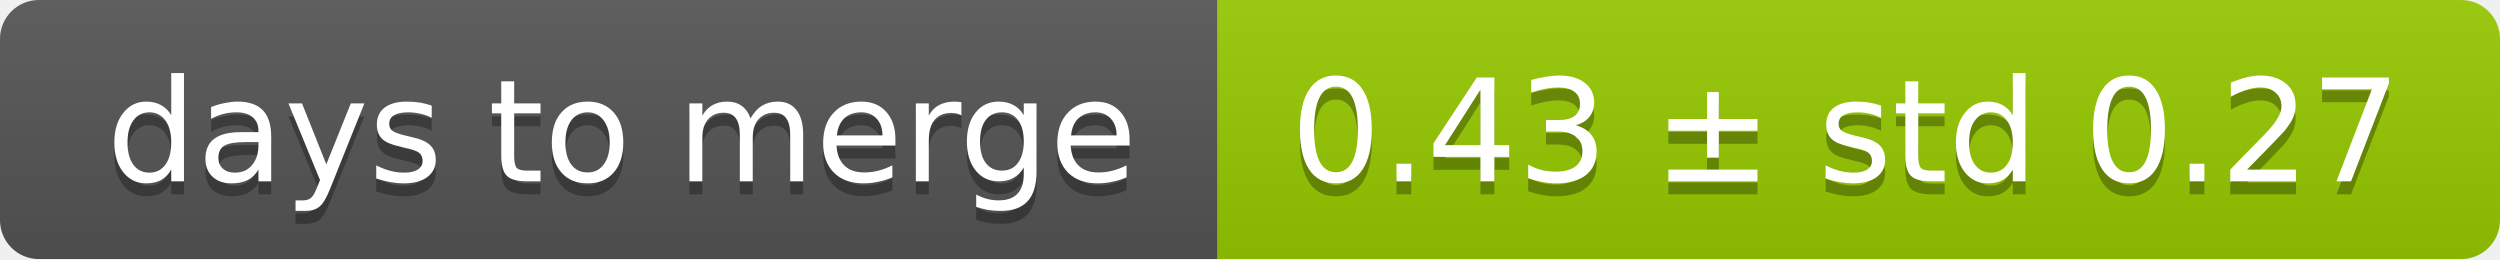
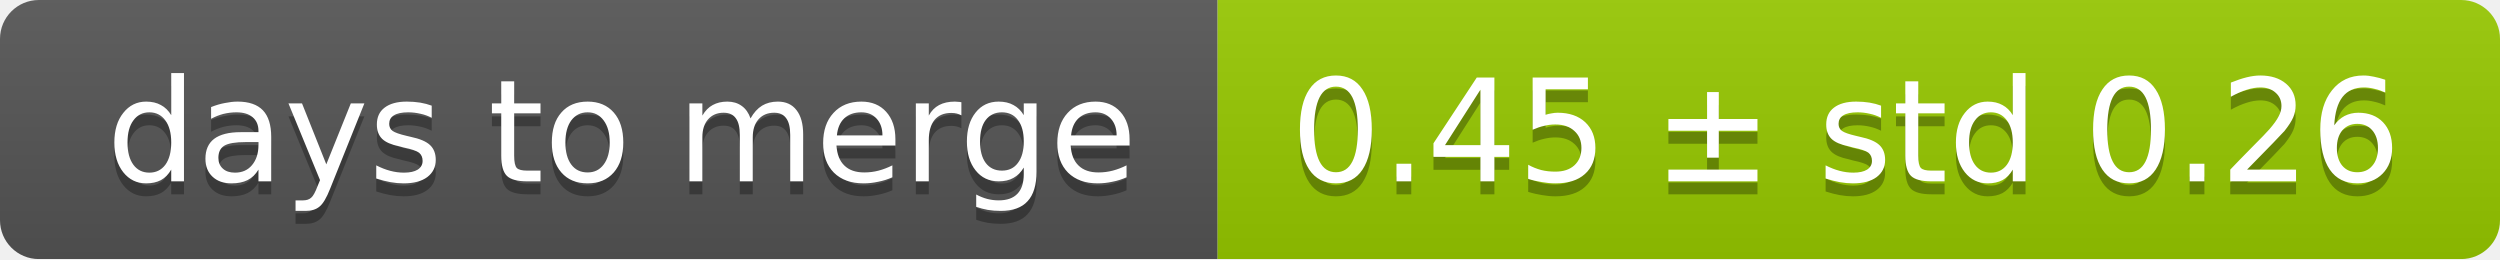
<svg xmlns="http://www.w3.org/2000/svg" width="193" height="20">
  <linearGradient id="smooth" x2="0" y2="100%">
    <stop offset="0" stop-color="#bbb" stop-opacity=".1" />
    <stop offset="1" stop-opacity=".1" />
  </linearGradient>
  <mask id="round">
    <rect width="193" height="20" rx="3" fill="#fff" />
  </mask>
  <g mask="url(#round)">
    <rect width="94" height="20" fill="#555" />
    <rect x="94" width="99" height="20" fill="#97ca00" />
    <rect width="193" height="20" fill="url(#smooth)" />
  </g>
  <g fill="#fff" text-anchor="middle" font-family="DejaVu Sans,Verdana,Geneva,sans-serif" font-size="11">
    <text x="48" y="15" fill="#010101" fill-opacity=".3">days to merge</text>
    <text x="48" y="14">days to merge</text>
-     <text x="142.5" y="15" fill="#010101" fill-opacity=".3">0.43 ± std 0.27</text>
-     <text x="142.5" y="14">0.43 ± std 0.27</text>
+     <text x="142.5" y="15" fill="#010101" fill-opacity=".3">0.45 ± std 0.26</text>
+     <text x="142.5" y="14">0.45 ± std 0.26</text>
  </g>
</svg>
